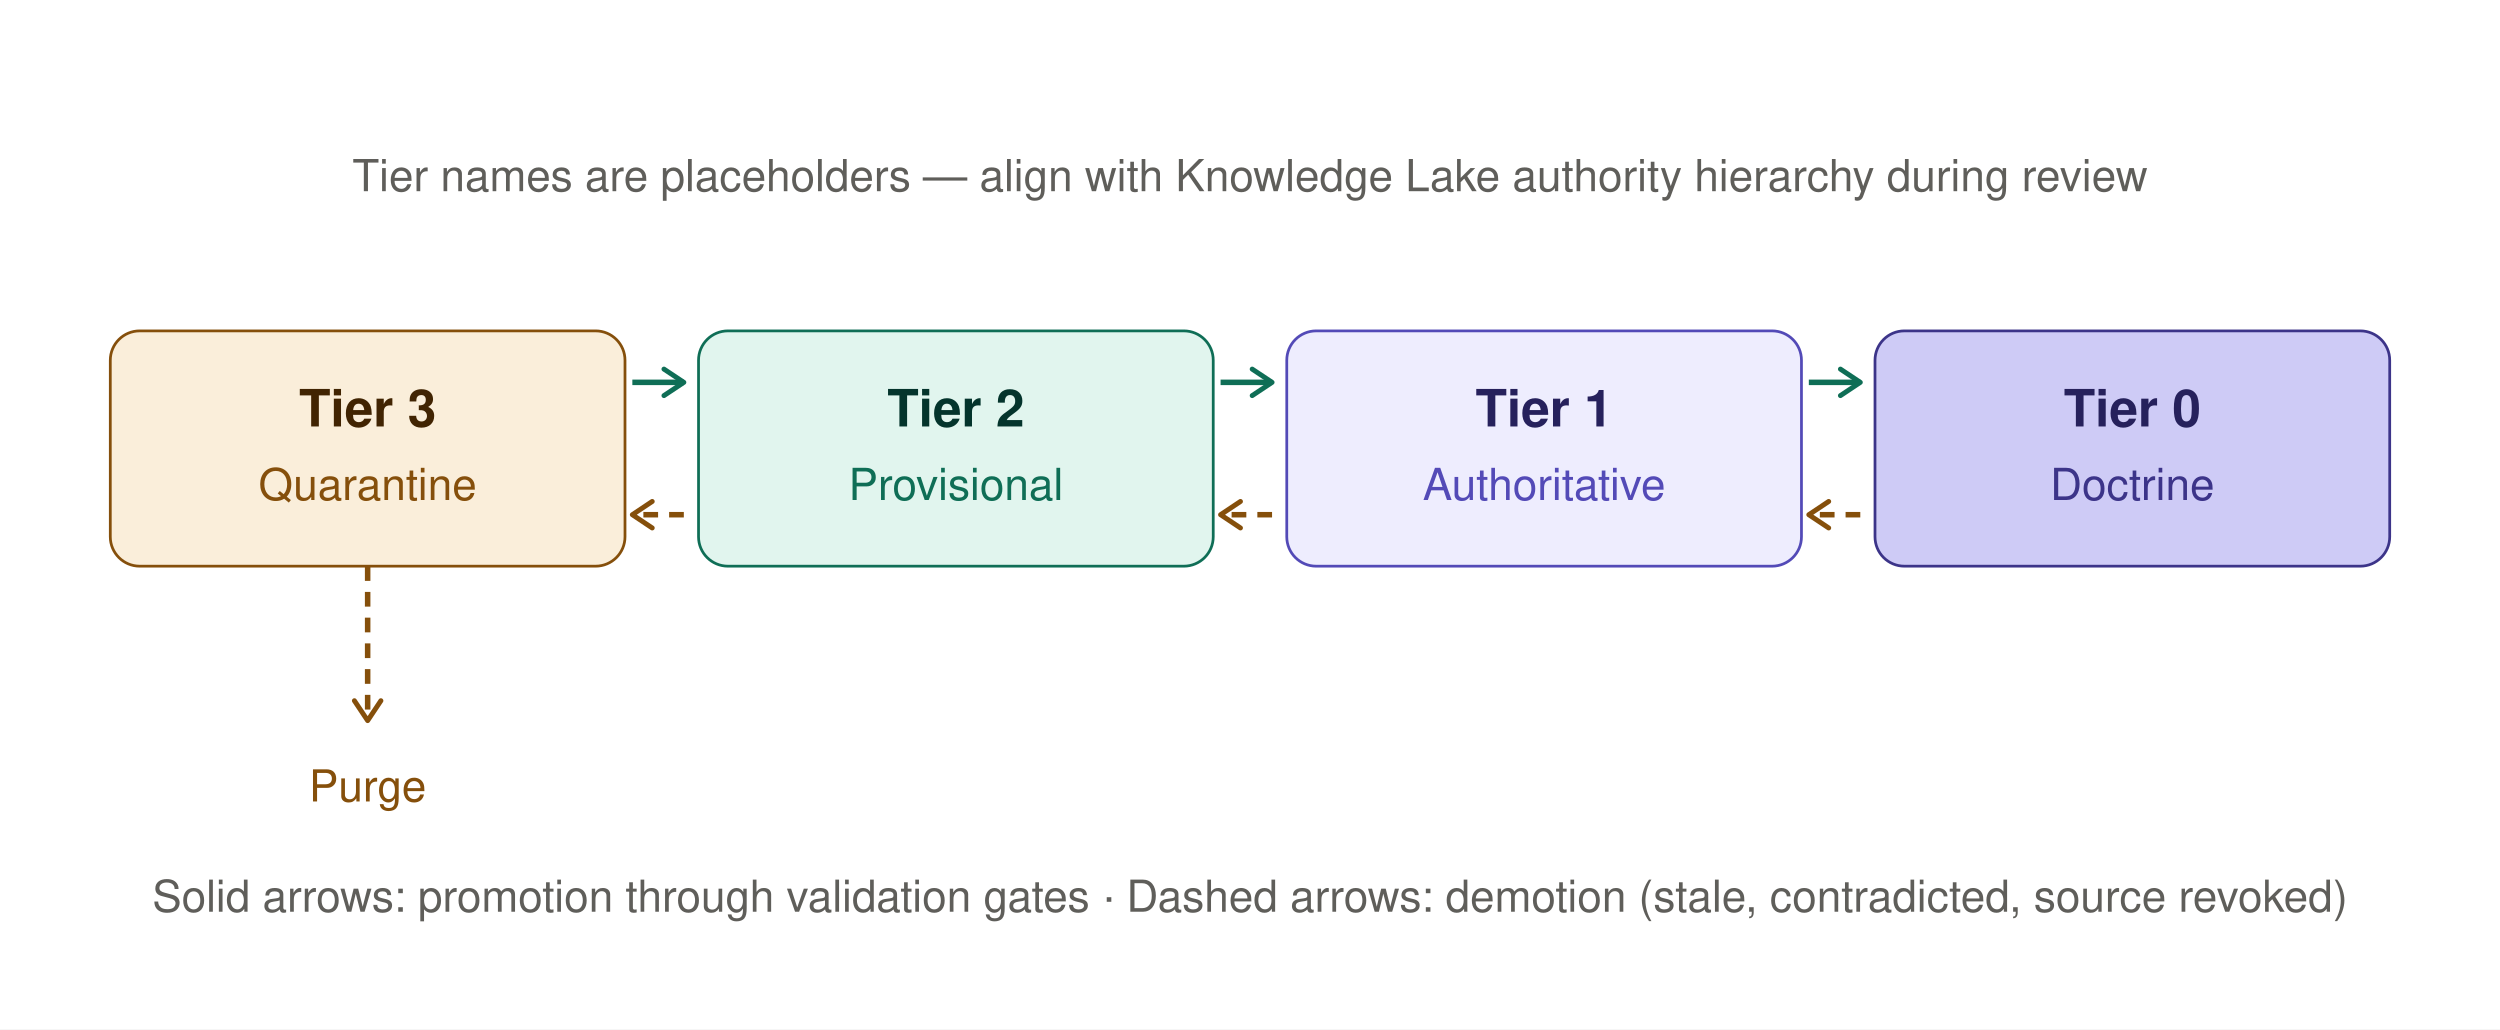
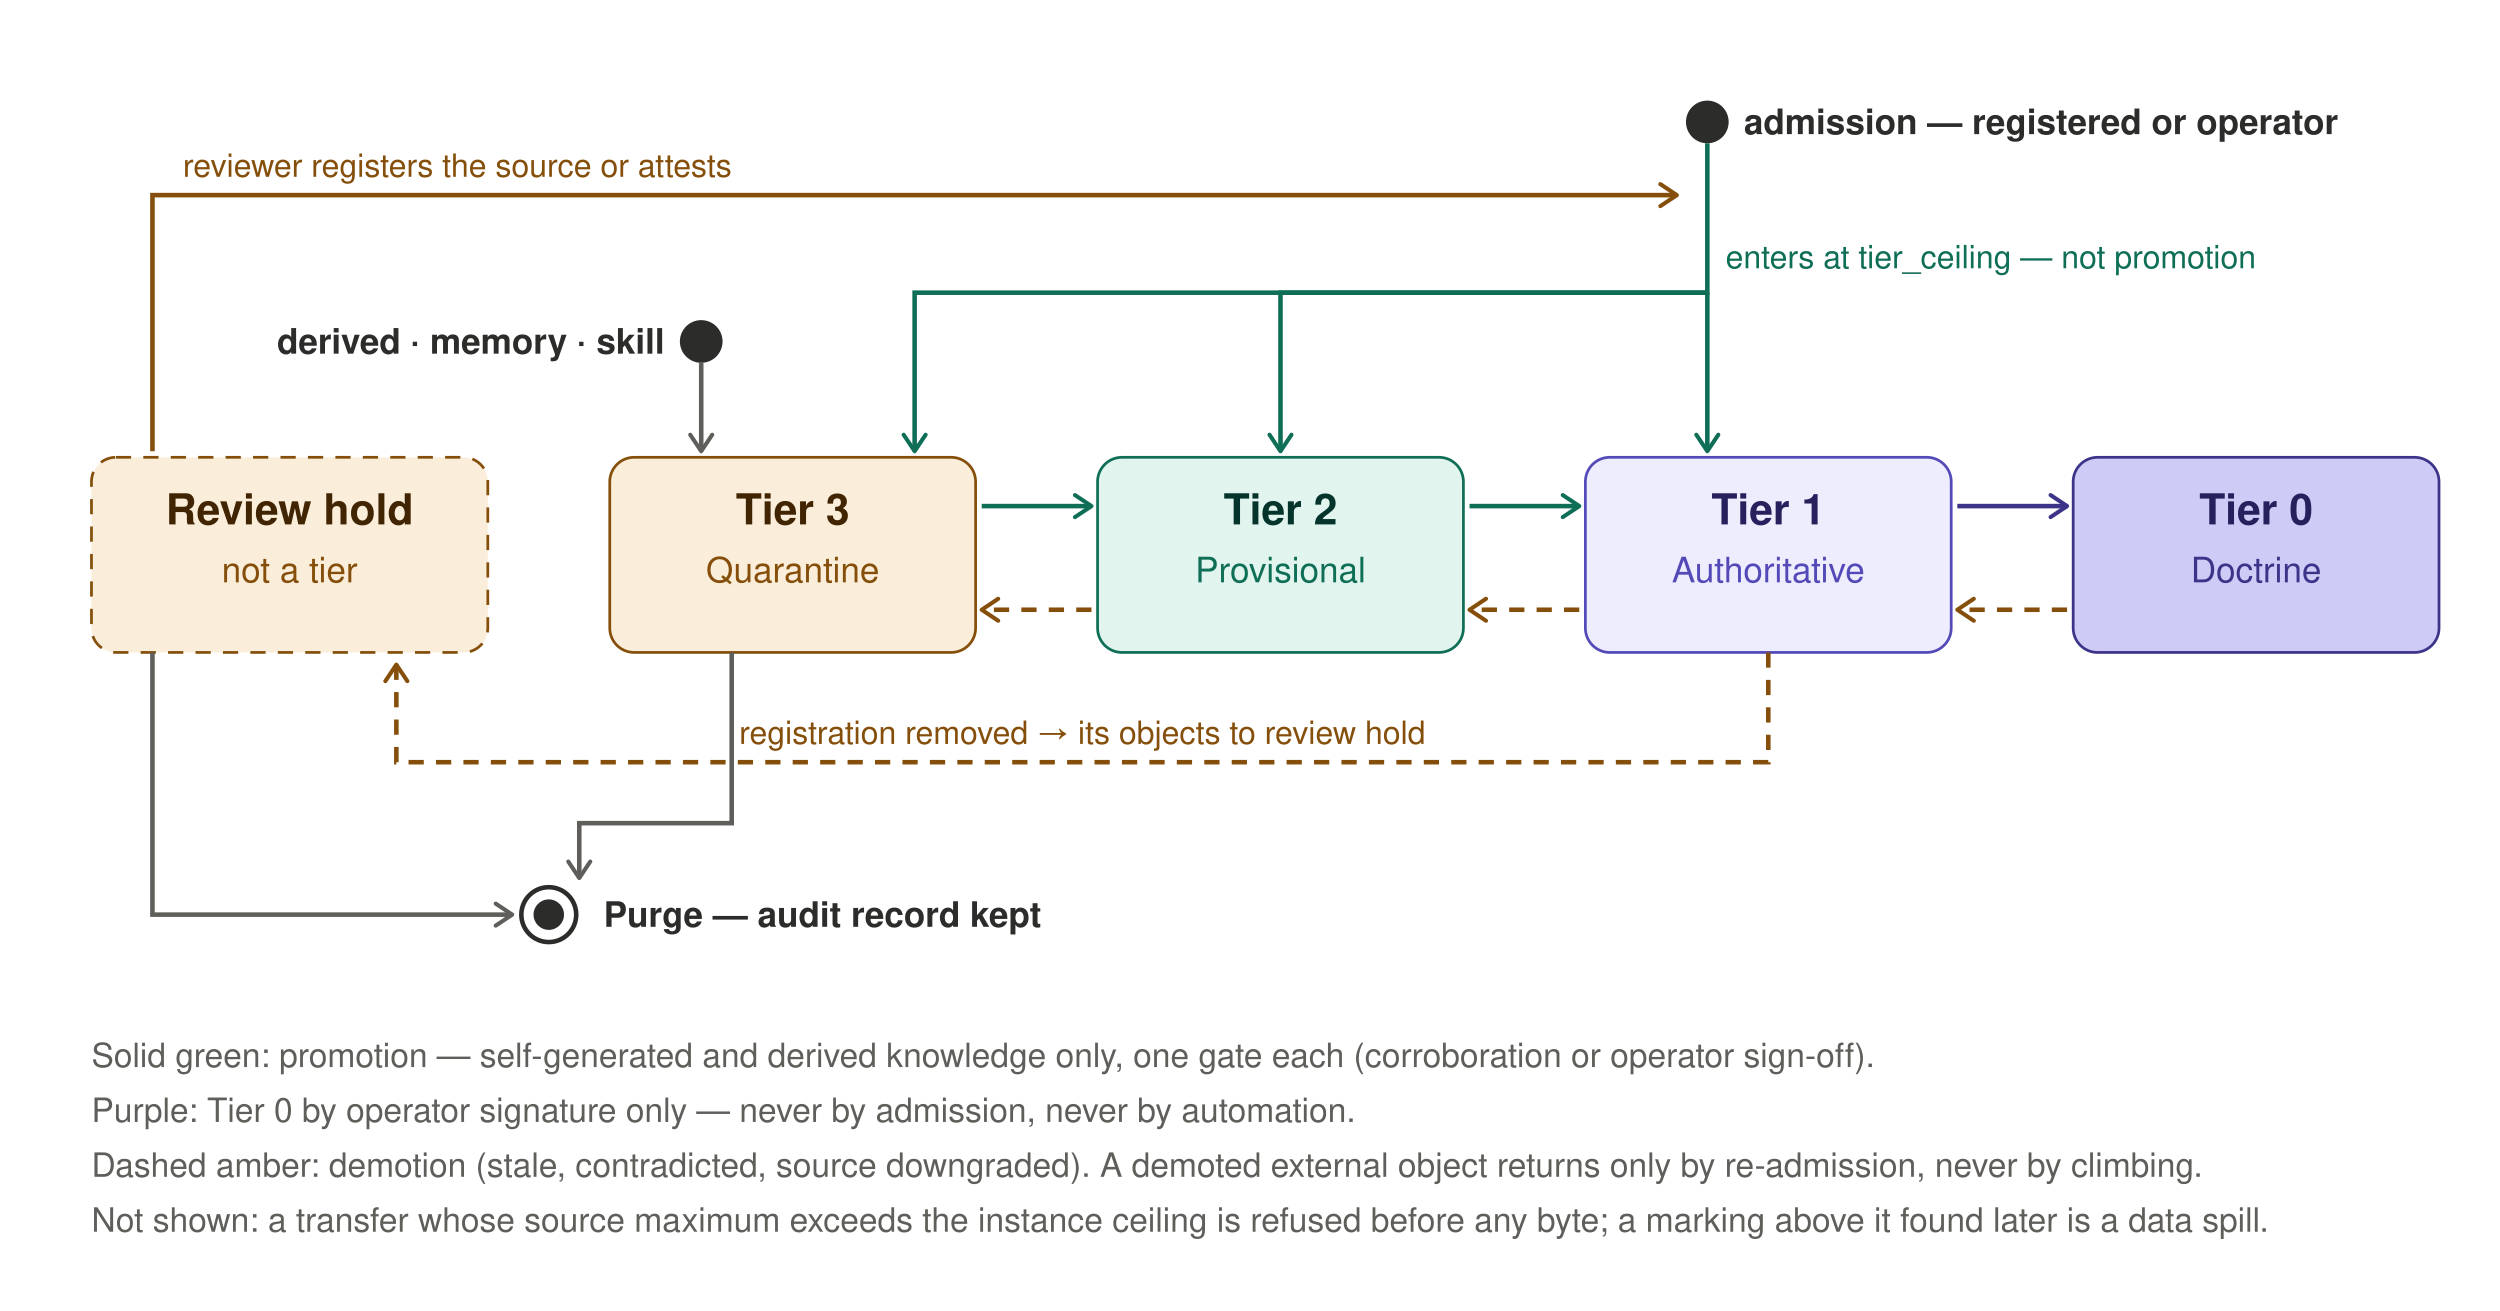
- <svg xmlns="http://www.w3.org/2000/svg" width="680" height="280" viewBox="0 0 680 280" role="img">
+ <svg xmlns="http://www.w3.org/2000/svg" width="820" height="430" viewBox="0 0 820 430" role="img">
  <defs>
-     <marker id="fwd" viewBox="0 0 10 10" refX="8" refY="5" markerWidth="6" markerHeight="6" orient="auto-start-reverse">
+     <marker id="arrow" viewBox="0 0 10 10" refX="8" refY="5" markerWidth="6" markerHeight="6" orient="auto-start-reverse">
+       <path d="M2 1L8 5L2 9" fill="none" stroke="#5F5E5A" stroke-width="1.5" stroke-linecap="round" stroke-linejoin="round" />
+     </marker>
+     <marker id="ok" viewBox="0 0 10 10" refX="8" refY="5" markerWidth="6" markerHeight="6" orient="auto-start-reverse">
      <path d="M2 1L8 5L2 9" fill="none" stroke="#0F6E56" stroke-width="1.5" stroke-linecap="round" stroke-linejoin="round" />
    </marker>
-     <marker id="back" viewBox="0 0 10 10" refX="8" refY="5" markerWidth="6" markerHeight="6" orient="auto-start-reverse">
+     <marker id="bad" viewBox="0 0 10 10" refX="8" refY="5" markerWidth="6" markerHeight="6" orient="auto-start-reverse">
+       <path d="M2 1L8 5L2 9" fill="none" stroke="#A32D2D" stroke-width="1.5" stroke-linecap="round" stroke-linejoin="round" />
+     </marker>
+     <marker id="hold" viewBox="0 0 10 10" refX="8" refY="5" markerWidth="6" markerHeight="6" orient="auto-start-reverse">
      <path d="M2 1L8 5L2 9" fill="none" stroke="#854F0B" stroke-width="1.5" stroke-linecap="round" stroke-linejoin="round" />
    </marker>
+     <marker id="auth" viewBox="0 0 10 10" refX="8" refY="5" markerWidth="6" markerHeight="6" orient="auto-start-reverse">
+       <path d="M2 1L8 5L2 9" fill="none" stroke="#3C3489" stroke-width="1.5" stroke-linecap="round" stroke-linejoin="round" />
+     </marker>
  </defs>
-   <rect x="0" y="0" width="680" height="280" fill="#FFFFFF" />
-   <rect x="30" y="90" width="140" height="64" rx="8" fill="#FAEEDA" stroke="#854F0B" stroke-width="0.75" />
-   <text x="100" y="116" text-anchor="middle" font-family="Helvetica, Arial, sans-serif" font-size="14" font-weight="600" fill="#412402">Tier 3</text>
-   <text x="100" y="136" text-anchor="middle" font-family="Helvetica, Arial, sans-serif" font-size="12" fill="#854F0B">Quarantine</text>
-   <rect x="190" y="90" width="140" height="64" rx="8" fill="#E1F5EE" stroke="#0F6E56" stroke-width="0.75" />
-   <text x="260" y="116" text-anchor="middle" font-family="Helvetica, Arial, sans-serif" font-size="14" font-weight="600" fill="#04342C">Tier 2</text>
-   <text x="260" y="136" text-anchor="middle" font-family="Helvetica, Arial, sans-serif" font-size="12" fill="#0F6E56">Provisional</text>
-   <rect x="350" y="90" width="140" height="64" rx="8" fill="#EEEDFE" stroke="#534AB7" stroke-width="0.75" />
-   <text x="420" y="116" text-anchor="middle" font-family="Helvetica, Arial, sans-serif" font-size="14" font-weight="600" fill="#26215C">Tier 1</text>
-   <text x="420" y="136" text-anchor="middle" font-family="Helvetica, Arial, sans-serif" font-size="12" fill="#534AB7">Authoritative</text>
-   <rect x="510" y="90" width="140" height="64" rx="8" fill="#CECBF6" stroke="#3C3489" stroke-width="0.75" />
-   <text x="580" y="116" text-anchor="middle" font-family="Helvetica, Arial, sans-serif" font-size="14" font-weight="600" fill="#26215C">Tier 0</text>
-   <text x="580" y="136" text-anchor="middle" font-family="Helvetica, Arial, sans-serif" font-size="12" fill="#3C3489">Doctrine</text>
-   <line x1="172" y1="104" x2="186" y2="104" stroke="#0F6E56" stroke-width="1.5" marker-end="url(#fwd)" />
-   <line x1="332" y1="104" x2="346" y2="104" stroke="#0F6E56" stroke-width="1.5" marker-end="url(#fwd)" />
-   <line x1="492" y1="104" x2="506" y2="104" stroke="#0F6E56" stroke-width="1.5" marker-end="url(#fwd)" />
-   <line x1="186" y1="140" x2="172" y2="140" stroke="#854F0B" stroke-width="1.5" stroke-dasharray="4 3" marker-end="url(#back)" />
-   <line x1="346" y1="140" x2="332" y2="140" stroke="#854F0B" stroke-width="1.5" stroke-dasharray="4 3" marker-end="url(#back)" />
-   <line x1="506" y1="140" x2="492" y2="140" stroke="#854F0B" stroke-width="1.5" stroke-dasharray="4 3" marker-end="url(#back)" />
-   <line x1="100" y1="154" x2="100" y2="196" stroke="#854F0B" stroke-width="1.5" stroke-dasharray="4 3" marker-end="url(#back)" />
-   <text x="100" y="218" text-anchor="middle" font-family="Helvetica, Arial, sans-serif" font-size="12" fill="#854F0B">Purge</text>
-   <text x="340" y="248" text-anchor="middle" font-family="Helvetica, Arial, sans-serif" font-size="12" fill="#5F5E5A">Solid arrows: promotion through validation gates · Dashed arrows: demotion (stale, contradicted, source revoked)</text>
-   <text x="340" y="52" text-anchor="middle" font-family="Helvetica, Arial, sans-serif" font-size="12" fill="#5F5E5A">Tier names are placeholders — align with Knowledge Lake authority hierarchy during review</text>
+   <rect x="0" y="0" width="820" height="430" fill="#FFFFFF" />
+   <circle cx="560" cy="40" r="7" fill="#2C2C2A" />
+   <text x="572" y="44" text-anchor="start" font-family="Helvetica, Arial, sans-serif" font-size="11.5" font-weight="600" fill="#2C2C2A">admission — registered or operator</text>
+   <path d="M560 47 V96 H300 V148" fill="none" stroke="#0F6E56" stroke-width="1.5" marker-end="url(#ok)" />
+   <path d="M560 96 H420 V148" fill="none" stroke="#0F6E56" stroke-width="1.5" marker-end="url(#ok)" />
+   <path d="M560 96 V148" fill="none" stroke="#0F6E56" stroke-width="1.5" marker-end="url(#ok)" />
+   <text x="566" y="88" text-anchor="start" font-family="Helvetica, Arial, sans-serif" font-size="10.5" font-weight="normal" fill="#0F6E56">enters at tier_ceiling — not promotion</text>
+   <circle cx="230" cy="112" r="7" fill="#2C2C2A" />
+   <text x="218" y="116" text-anchor="end" font-family="Helvetica, Arial, sans-serif" font-size="11.5" font-weight="600" fill="#2C2C2A">derived · memory · skill</text>
+   <path d="M230 119 V148" fill="none" stroke="#5F5E5A" stroke-width="1.5" marker-end="url(#arrow)" />
+   <rect x="200" y="150" width="120" height="64" rx="8" fill="#FAEEDA" stroke="#854F0B" stroke-width="0.9" />
+   <text x="260.0" y="172" text-anchor="middle" font-family="Helvetica, Arial, sans-serif" font-size="14" font-weight="600" fill="#412402">Tier 3</text>
+   <text x="260.0" y="191" text-anchor="middle" font-family="Helvetica, Arial, sans-serif" font-size="11.5" fill="#854F0B">Quarantine</text>
+   <rect x="360" y="150" width="120" height="64" rx="8" fill="#E1F5EE" stroke="#0F6E56" stroke-width="0.9" />
+   <text x="420.0" y="172" text-anchor="middle" font-family="Helvetica, Arial, sans-serif" font-size="14" font-weight="600" fill="#04342C">Tier 2</text>
+   <text x="420.0" y="191" text-anchor="middle" font-family="Helvetica, Arial, sans-serif" font-size="11.5" fill="#0F6E56">Provisional</text>
+   <rect x="520" y="150" width="120" height="64" rx="8" fill="#EEEDFE" stroke="#534AB7" stroke-width="0.9" />
+   <text x="580.0" y="172" text-anchor="middle" font-family="Helvetica, Arial, sans-serif" font-size="14" font-weight="600" fill="#26215C">Tier 1</text>
+   <text x="580.0" y="191" text-anchor="middle" font-family="Helvetica, Arial, sans-serif" font-size="11.5" fill="#534AB7">Authoritative</text>
+   <rect x="680" y="150" width="120" height="64" rx="8" fill="#CECBF6" stroke="#3C3489" stroke-width="0.9" />
+   <text x="740.0" y="172" text-anchor="middle" font-family="Helvetica, Arial, sans-serif" font-size="14" font-weight="600" fill="#26215C">Tier 0</text>
+   <text x="740.0" y="191" text-anchor="middle" font-family="Helvetica, Arial, sans-serif" font-size="11.5" fill="#3C3489">Doctrine</text>
+   <rect x="30" y="150" width="130" height="64" rx="8" fill="#FAEEDA" stroke="#854F0B" stroke-width="0.9" stroke-dasharray="5 4" />
+   <text x="95.0" y="172" text-anchor="middle" font-family="Helvetica, Arial, sans-serif" font-size="14" font-weight="600" fill="#412402">Review hold</text>
+   <text x="95.0" y="191" text-anchor="middle" font-family="Helvetica, Arial, sans-serif" font-size="11.5" fill="#854F0B">not a tier</text>
+   <path d="M322 166 H358" fill="none" stroke="#0F6E56" stroke-width="1.5" marker-end="url(#ok)" />
+   <path d="M482 166 H518" fill="none" stroke="#0F6E56" stroke-width="1.5" marker-end="url(#ok)" />
+   <path d="M642 166 H678" fill="none" stroke="#3C3489" stroke-width="1.5" marker-end="url(#auth)" />
+   <path d="M358 200 H322" fill="none" stroke="#854F0B" stroke-width="1.5" stroke-dasharray="5 4" marker-end="url(#hold)" />
+   <path d="M518 200 H482" fill="none" stroke="#854F0B" stroke-width="1.5" stroke-dasharray="5 4" marker-end="url(#hold)" />
+   <path d="M678 200 H642" fill="none" stroke="#854F0B" stroke-width="1.5" stroke-dasharray="5 4" marker-end="url(#hold)" />
+   <path d="M50 148 V64 H550" fill="none" stroke="#854F0B" stroke-width="1.5" marker-end="url(#hold)" />
+   <text x="60" y="58" text-anchor="start" font-family="Helvetica, Arial, sans-serif" font-size="10.5" font-weight="normal" fill="#854F0B">reviewer registers the source or attests</text>
+   <circle cx="180" cy="300" r="9" fill="none" stroke="#2C2C2A" stroke-width="1.5" />
+   <circle cx="180" cy="300" r="5" fill="#2C2C2A" />
+   <text x="198" y="304" text-anchor="start" font-family="Helvetica, Arial, sans-serif" font-size="11.5" font-weight="600" fill="#2C2C2A">Purge — audit record kept</text>
+   <path d="M50 214 V300 H168" fill="none" stroke="#5F5E5A" stroke-width="1.5" marker-end="url(#arrow)" />
+   <path d="M240 214 V270 H190 V288" fill="none" stroke="#5F5E5A" stroke-width="1.5" marker-end="url(#arrow)" />
+   <path d="M580 214 V250 H130 V218" fill="none" stroke="#854F0B" stroke-width="1.5" stroke-dasharray="5 4" marker-end="url(#hold)" />
+   <text x="355" y="244" text-anchor="middle" font-family="Helvetica, Arial, sans-serif" font-size="10.5" font-weight="normal" fill="#854F0B">registration removed → its objects to review hold</text>
+   <text x="30" y="350" text-anchor="start" font-family="Helvetica, Arial, sans-serif" font-size="11" font-weight="normal" fill="#5F5E5A">Solid green: promotion — self-generated and derived knowledge only, one gate each (corroboration or operator sign-off).</text>
+   <text x="30" y="368" text-anchor="start" font-family="Helvetica, Arial, sans-serif" font-size="11" font-weight="normal" fill="#5F5E5A">Purple: Tier 0 by operator signature only — never by admission, never by automation.</text>
+   <text x="30" y="386" text-anchor="start" font-family="Helvetica, Arial, sans-serif" font-size="11" font-weight="normal" fill="#5F5E5A">Dashed amber: demotion (stale, contradicted, source downgraded). A demoted external object returns only by re-admission, never by climbing.</text>
+   <text x="30" y="404" text-anchor="start" font-family="Helvetica, Arial, sans-serif" font-size="11" font-weight="normal" fill="#5F5E5A">Not shown: a transfer whose source maximum exceeds the instance ceiling is refused before any byte; a marking above it found later is a data spill.</text>
</svg>
